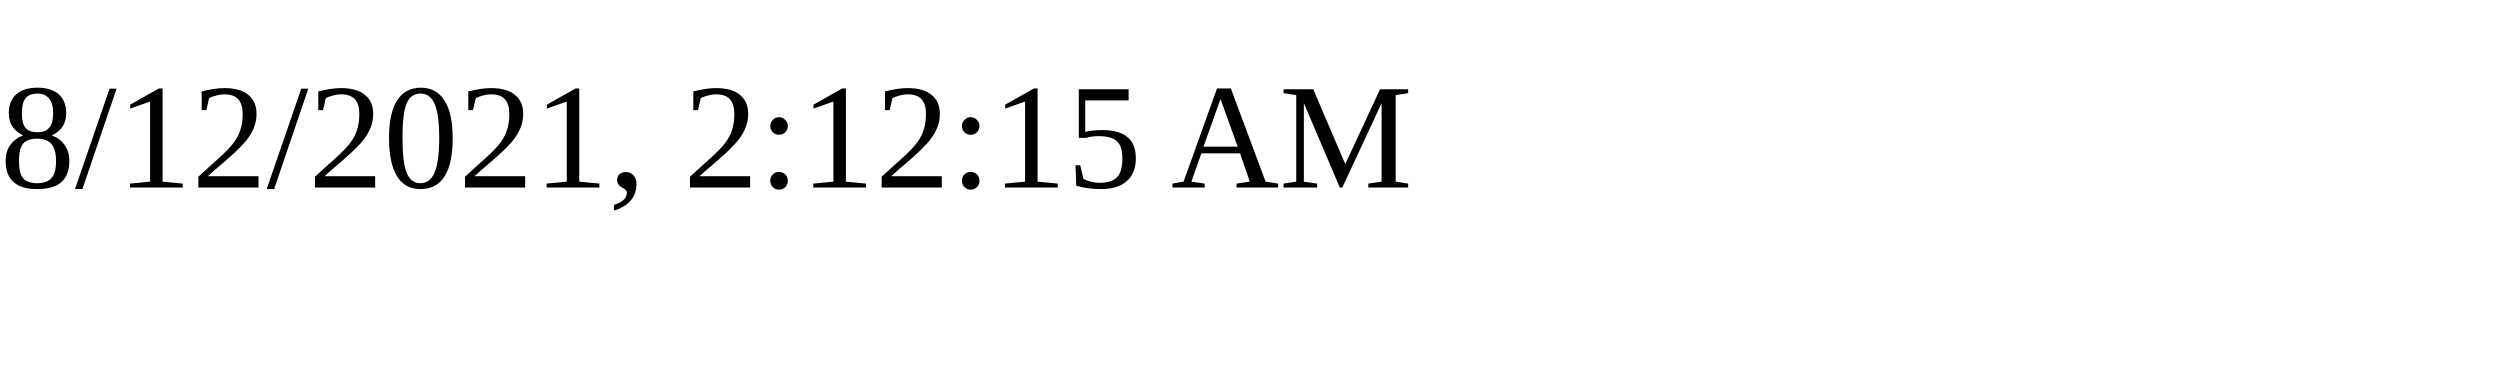
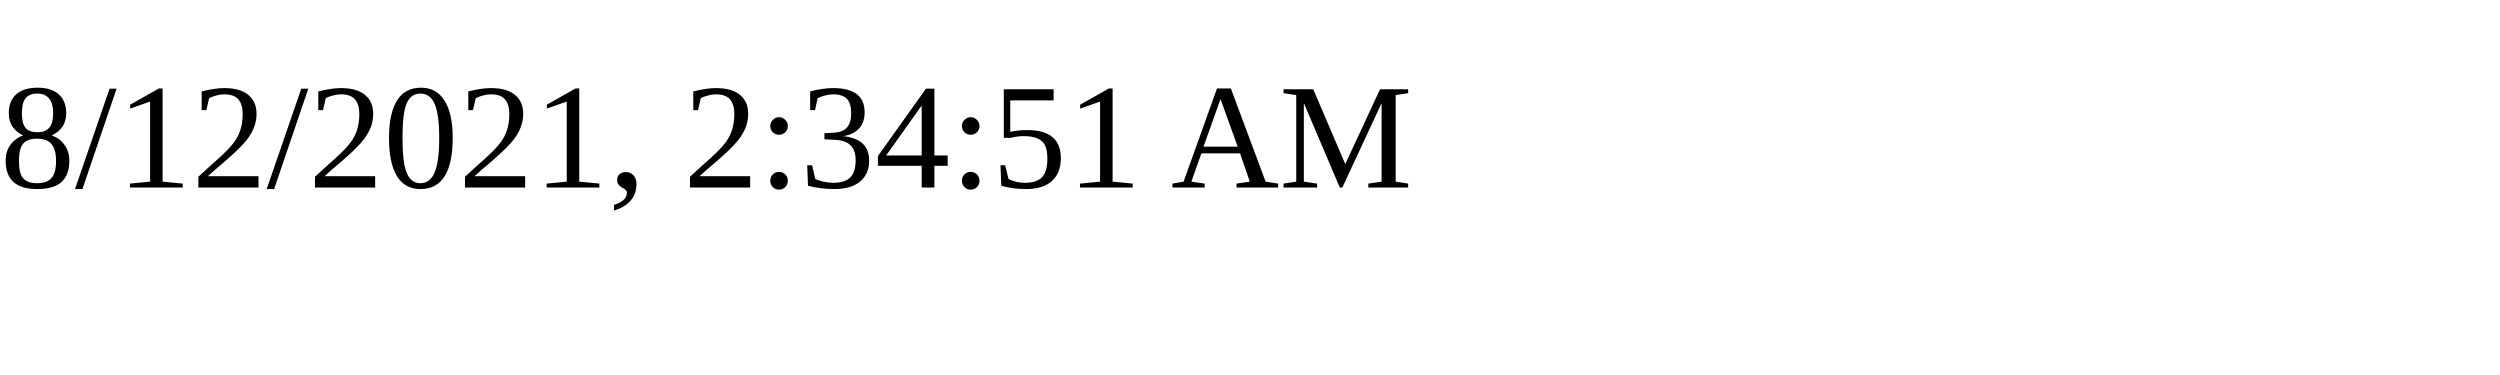
<svg xmlns="http://www.w3.org/2000/svg" height="30" width="200">
-   <text x="0" y="15">8/12/2021, 2:12:15 AM</text>
+   <text x="0" y="15">8/12/2021, 2:34:51 AM</text>
</svg>
